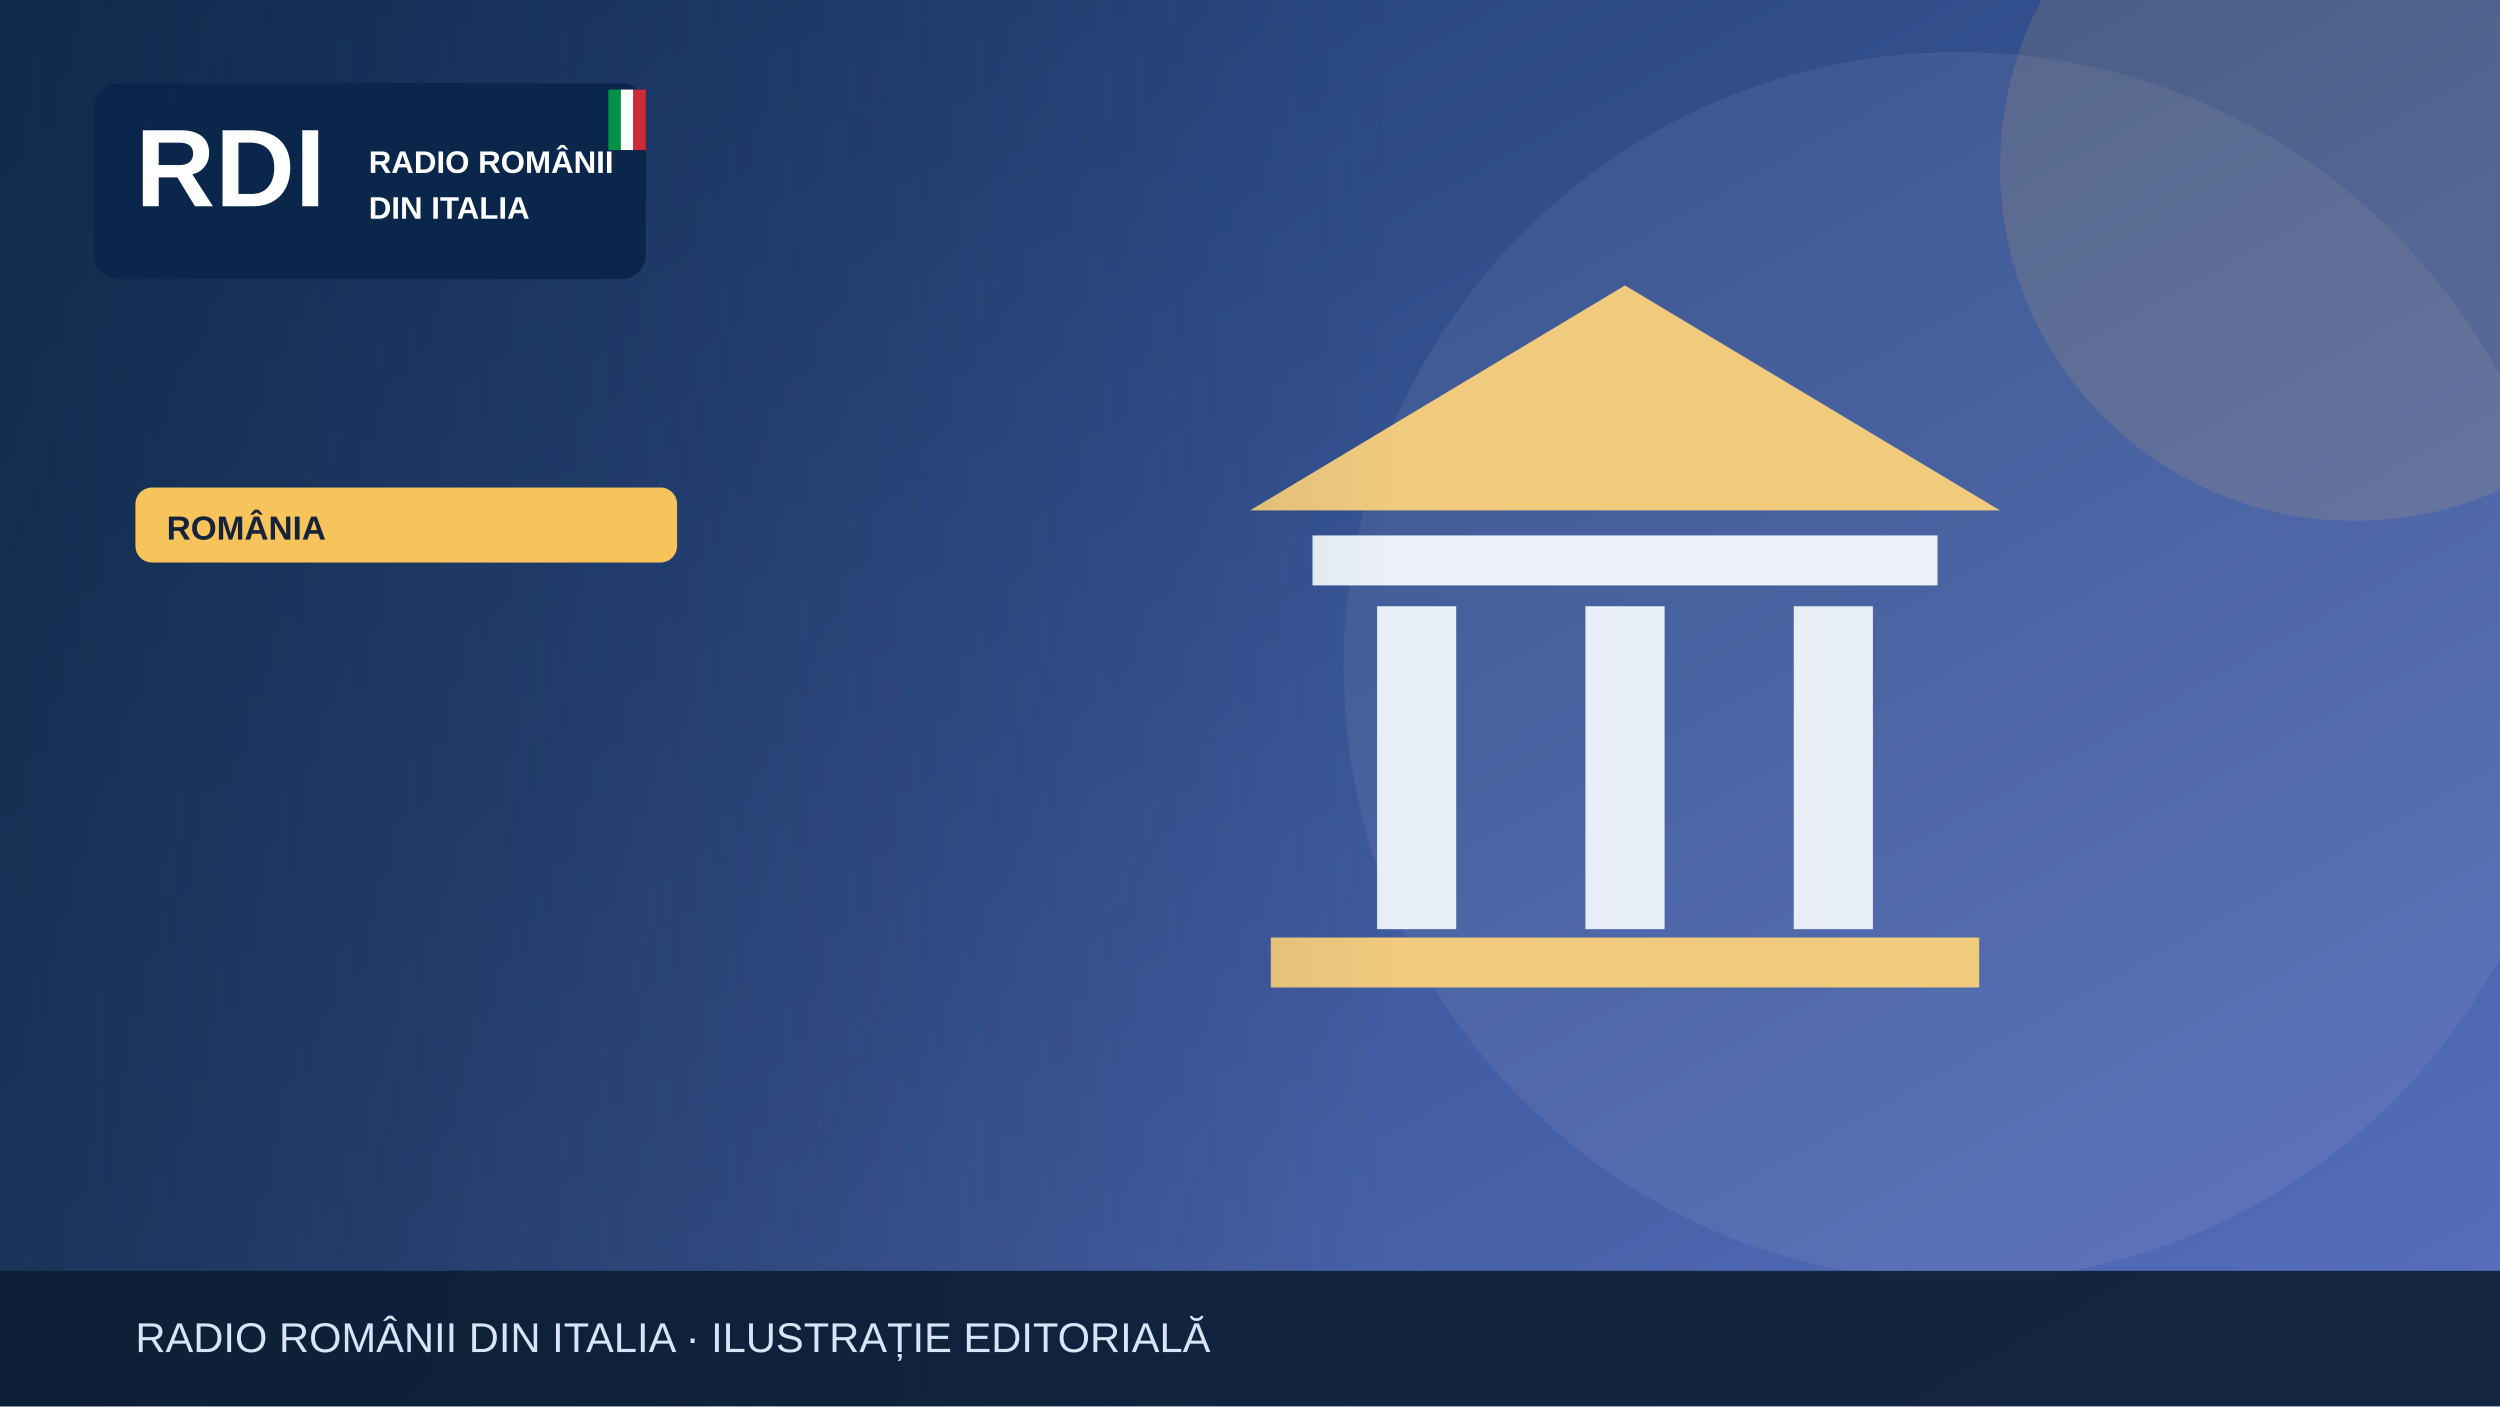
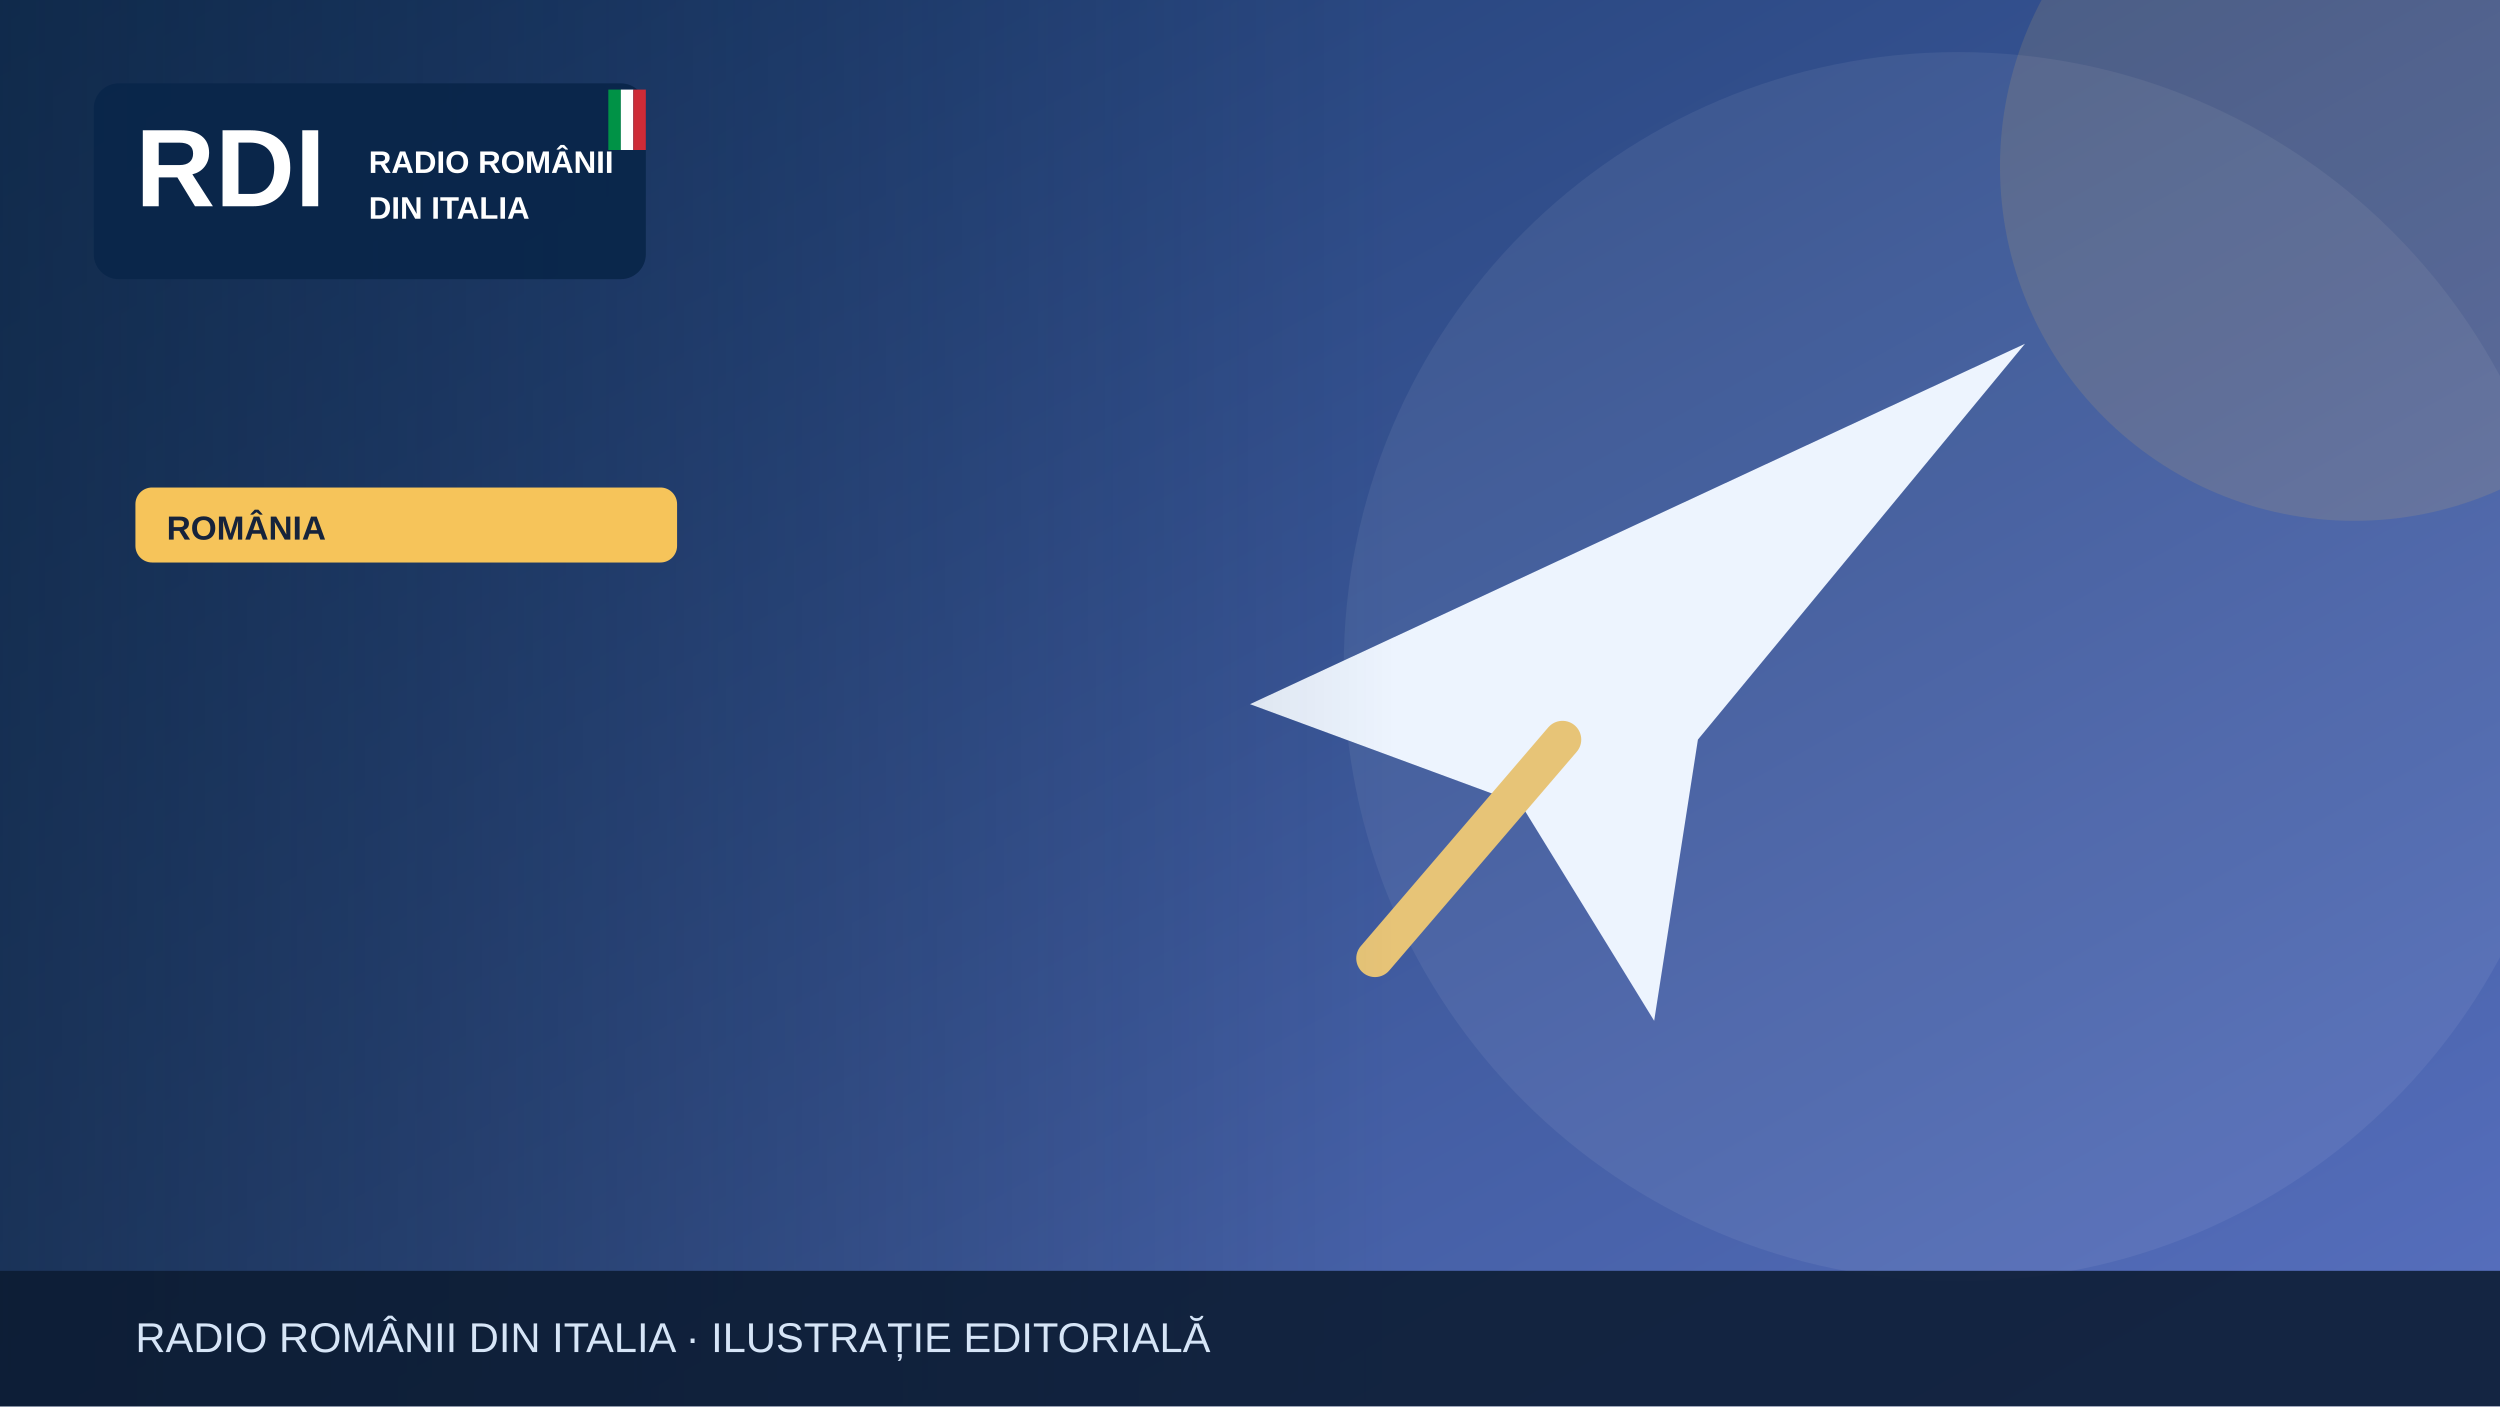
<svg xmlns="http://www.w3.org/2000/svg" width="1200" height="675" viewBox="0 0 1200 675" role="img" aria-label="Illustrazione editoriale RDI">
  <defs>
    <linearGradient id="bg" x2="1" y2="1">
      <stop stop-color="#19396b" />
      <stop offset="1" stop-color="#5870bf" />
    </linearGradient>
    <linearGradient id="shade">
      <stop stop-color="#0b223a" stop-opacity=".65" />
      <stop offset="1" stop-color="#0b223a" stop-opacity="0" />
    </linearGradient>
  </defs>
  <rect width="1200" height="675" fill="url(#bg)" />
  <circle cx="940" cy="320" r="295" fill="#fff" opacity=".065" />
  <circle cx="1130" cy="80" r="170" fill="#f6c45a" opacity=".13" />
  <g>
-     <path d="M600 245 780 137 960 245Z" fill="#f0cb7e" />
-     <rect x="630" y="257" width="300" height="24" fill="#edf2f9" />
-     <g stroke="#e9eff9" stroke-width="38">
-       <path d="M680 291v155m100-155v155m100-155v155" />
-     </g>
-     <rect x="610" y="450" width="340" height="24" fill="#f0cb7e" />
+     <path d="M600 338 972 165 815 355 794 490 730 386Z" fill="#edf4fe" />
+     <path d="m750 355-90 105" stroke="#e7c477" stroke-width="18" stroke-linecap="round" />
  </g>
  <rect x="0" y="0" width="670" height="675" fill="url(#shade)" />
  <rect x="45" y="40" width="265" height="94" rx="12" fill="#09264a" opacity=".97" />
  <text x="65" y="99" font-family="Arial,sans-serif" font-size="53" font-weight="900" fill="white">RDI</text>
  <text x="177" y="83" font-family="Arial,sans-serif" font-size="15" font-weight="800" fill="white">RADIO ROMÂNII</text>
  <text x="177" y="105" font-family="Arial,sans-serif" font-size="15" font-weight="800" fill="white">DIN ITALIA</text>
  <rect x="292" y="43" width="6" height="29" fill="#009246" />
  <rect x="298" y="43" width="6" height="29" fill="#fff" />
  <rect x="304" y="43" width="6" height="29" fill="#ce2b37" />
  <rect x="65" y="234" width="260" height="36" rx="8" fill="#f6c45a" />
  <text x="80" y="259" font-family="Arial,sans-serif" font-size="16" font-weight="800" fill="#16233b">ROMÂNIA</text>
  <rect y="610" width="1200" height="65" fill="#0b1b32" opacity=".88" />
  <text x="65" y="649" font-family="Arial,sans-serif" font-size="20" fill="#d6e5f7">RADIO ROMÂNII DIN ITALIA · ILUSTRAȚIE EDITORIALĂ</text>
</svg>
